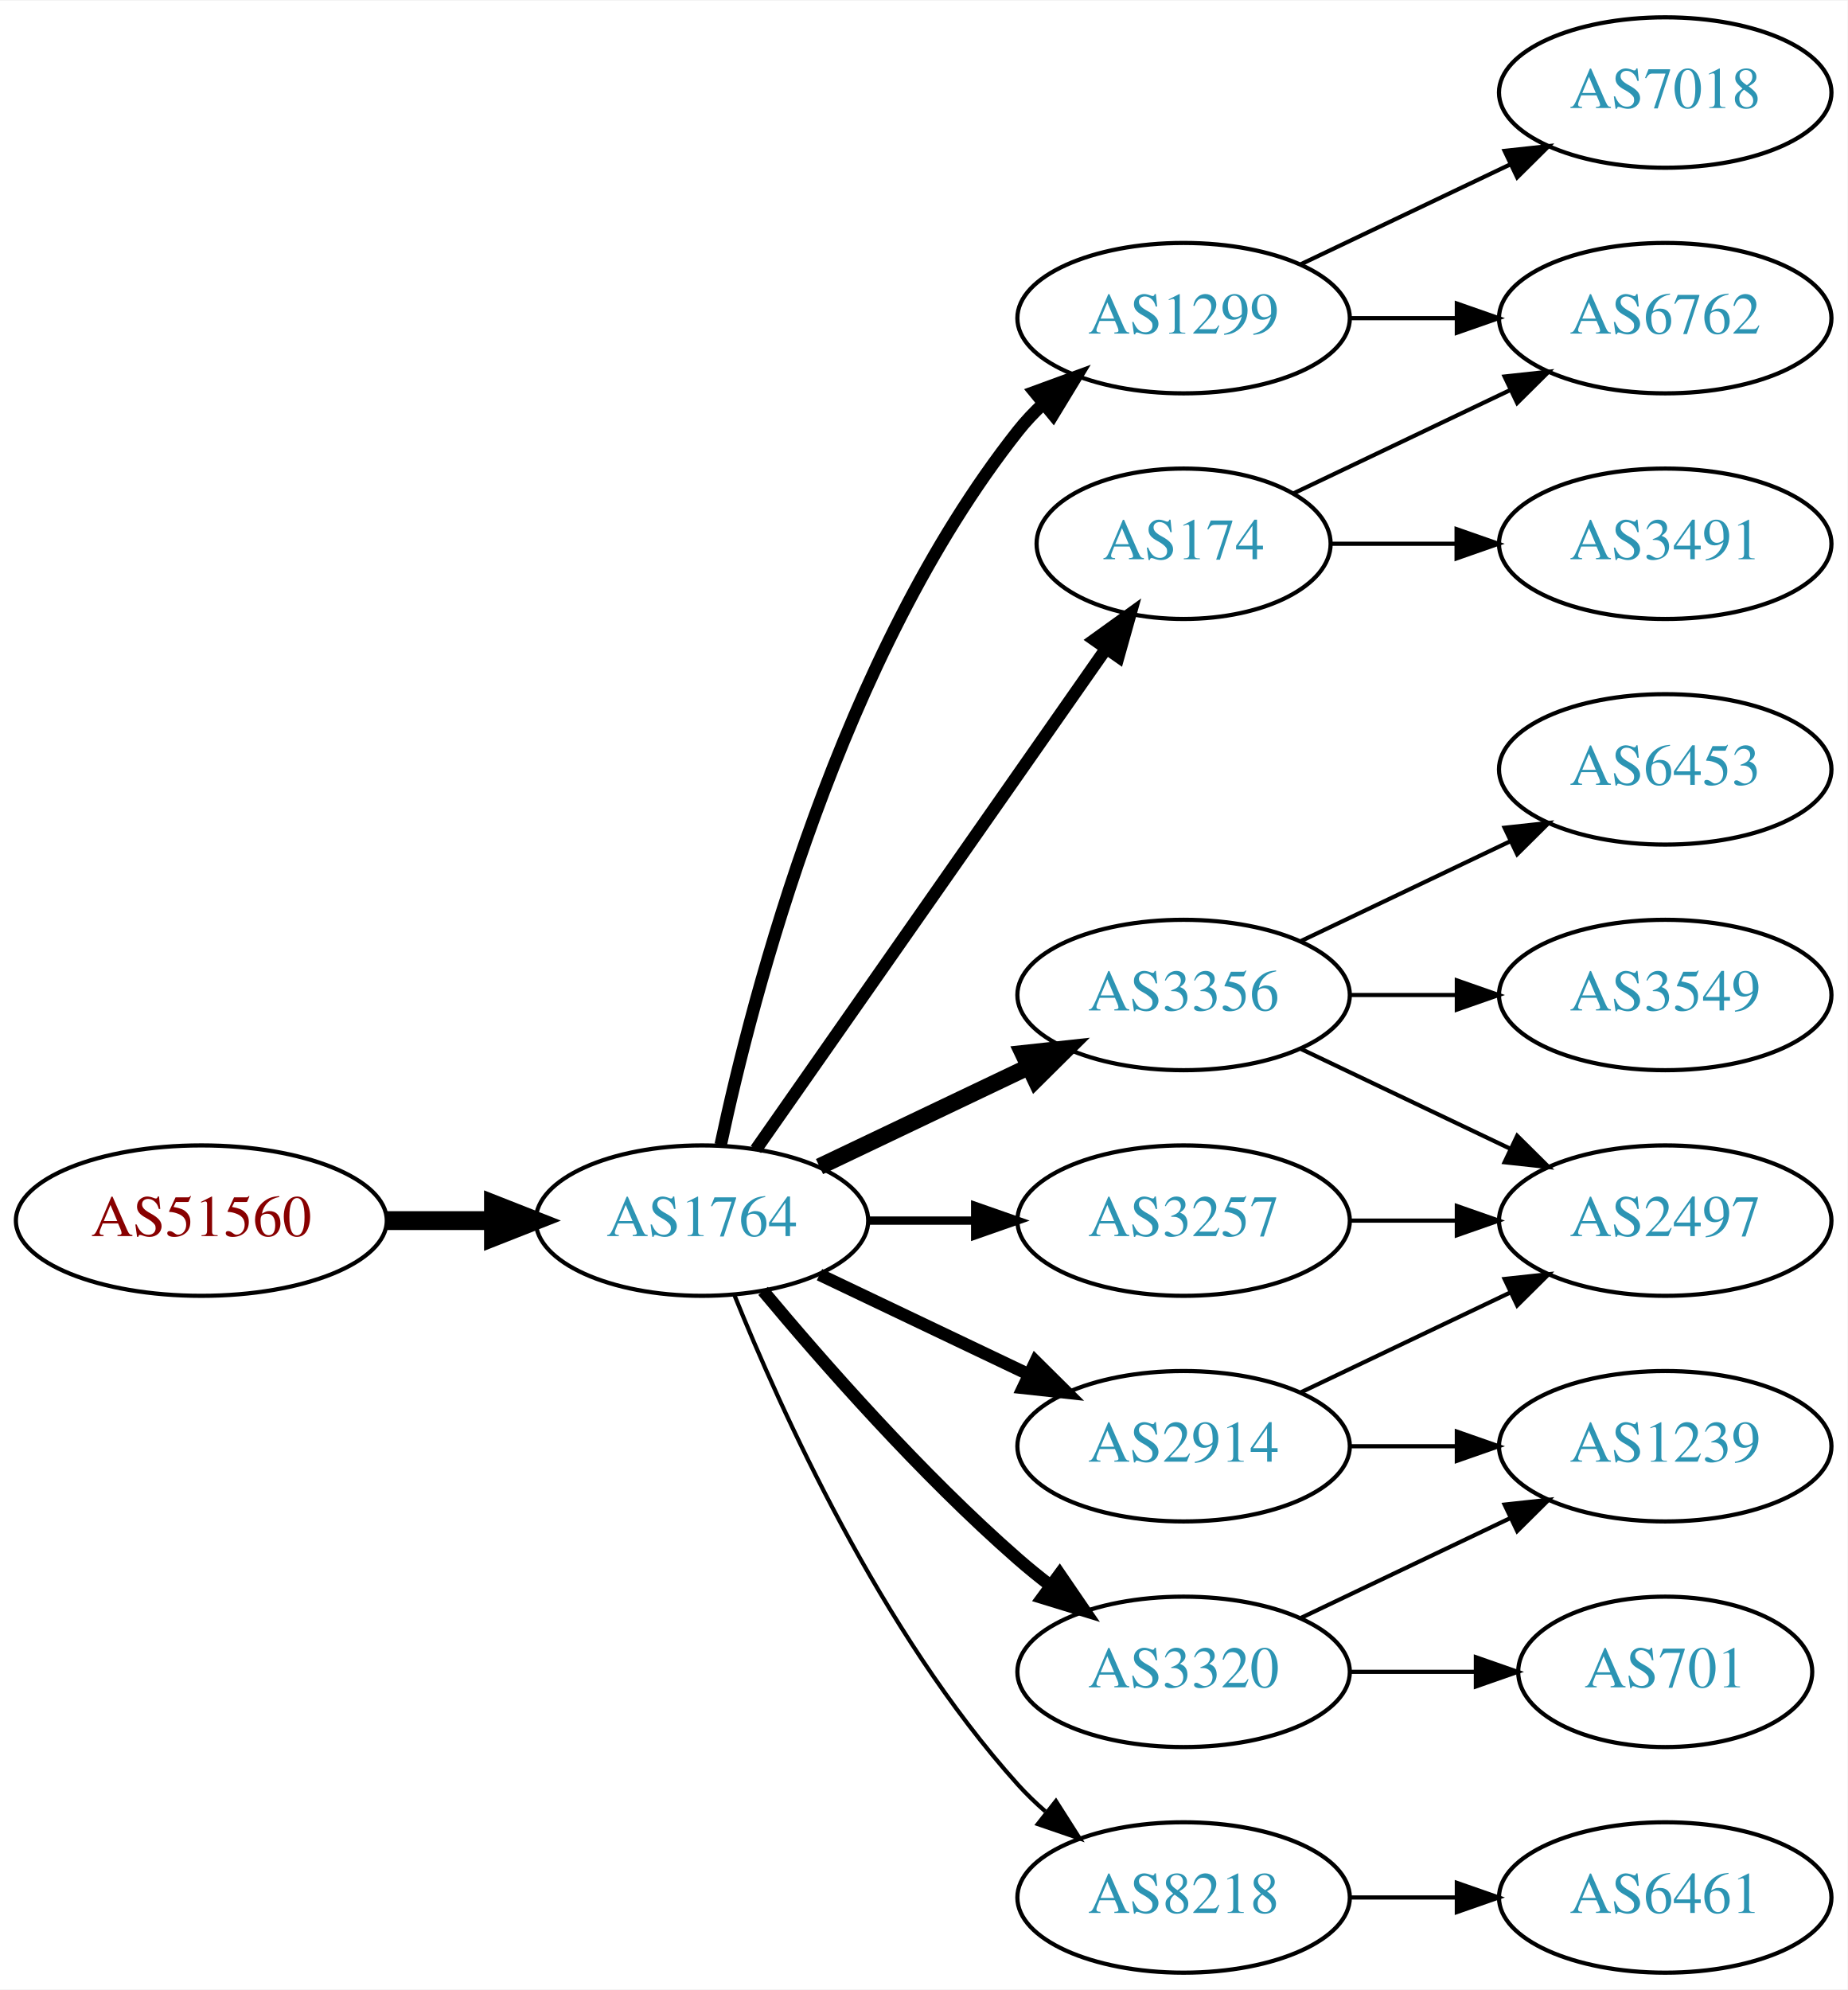
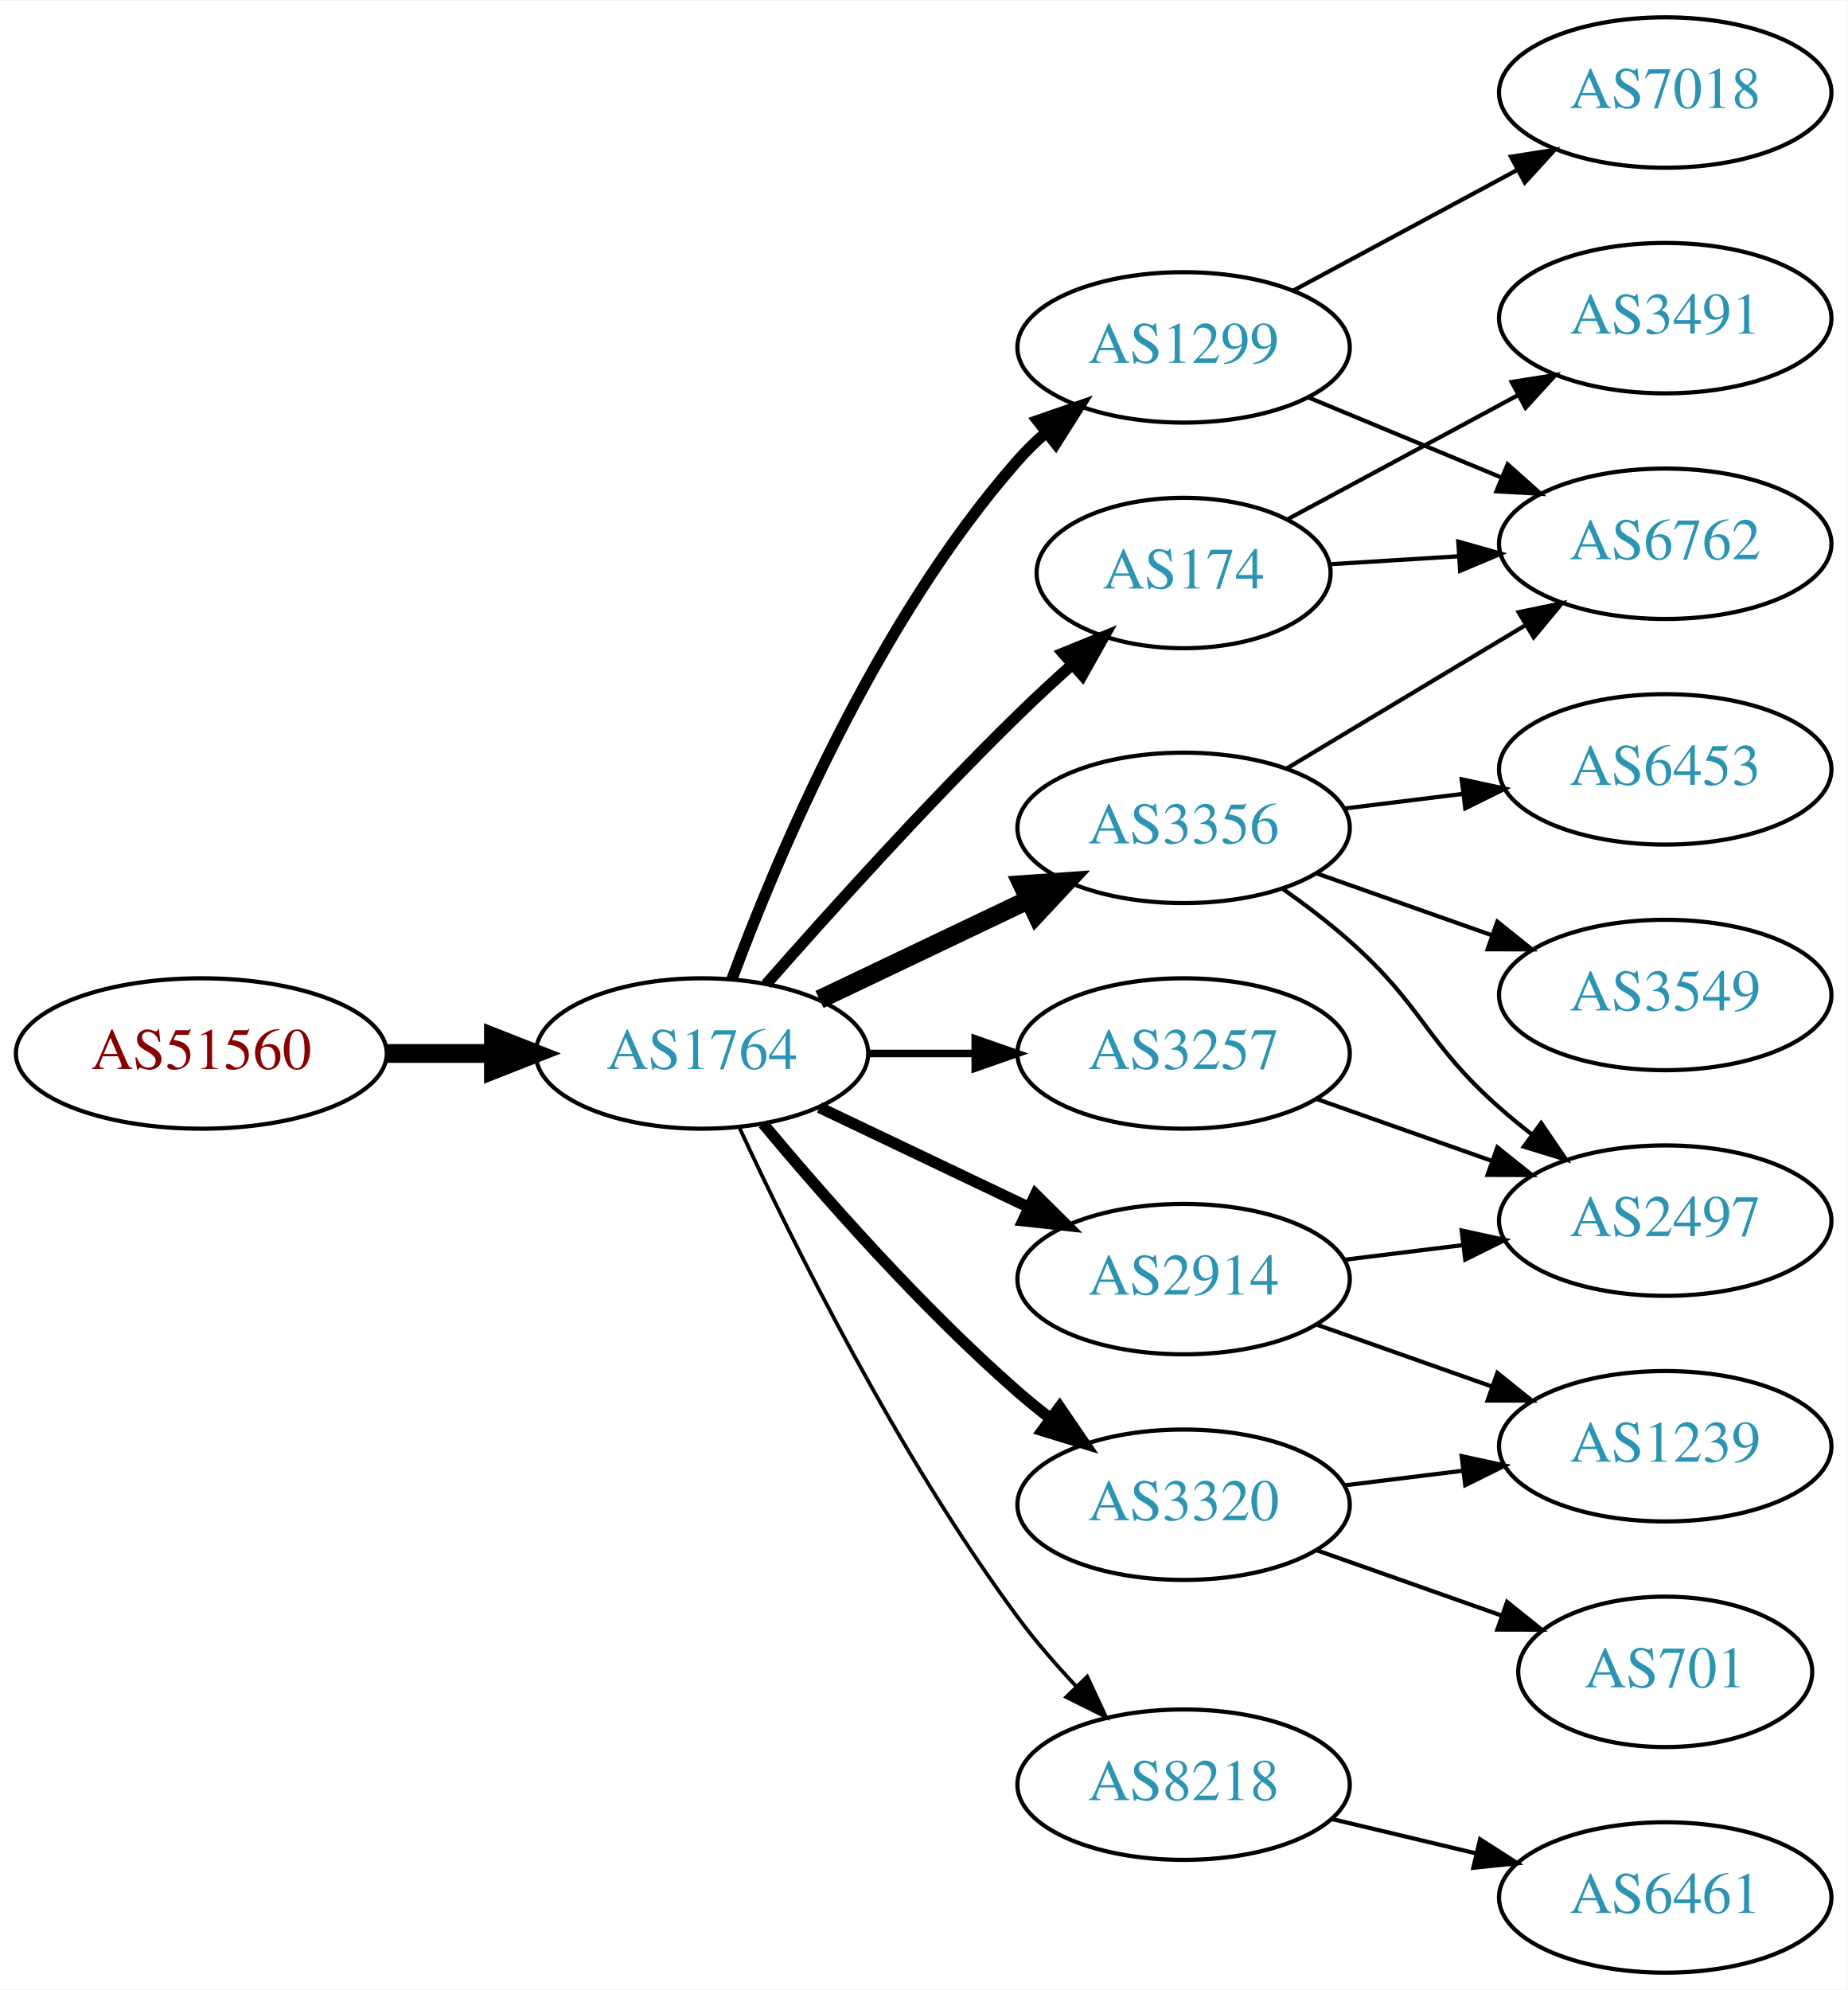
<svg xmlns="http://www.w3.org/2000/svg" xmlns:xlink="http://www.w3.org/1999/xlink" width="442pt" height="476pt" viewBox="0.00 0.00 442.27 476.00">
  <g id="graph0" class="graph" transform="scale(1 1) rotate(0) translate(4 472)">
    <polygon fill="white" stroke="none" points="-4,4 -4,-472 438.271,-472 438.271,4 -4,4" />
    <g id="node1" class="node">
      <g id="a_node1">
        <a xlink:href="/asn/51560" xlink:title="AS51560 ~ Greschitz Management GmbH [AT]">
-           <ellipse fill="#ffffff" stroke="black" cx="44.196" cy="-180" rx="44.393" ry="18" />
-           <text text-anchor="middle" x="44.196" y="-176.3" font-family="Times,serif" font-size="14.00" fill="#880000">AS51560</text>
+           <ellipse fill="#ffffff" stroke="black" cx="44.196" cy="-220" rx="44.393" ry="18" />
+           <text text-anchor="middle" x="44.196" y="-216.3" font-family="Times,serif" font-size="14.00" fill="#880000">AS51560</text>
        </a>
      </g>
    </g>
    <g id="node2" class="node">
      <g id="a_node2">
        <a xlink:href="/asn/1764" xlink:title="AS1764 ~ NEXTLAYER-AS [AT]">
-           <ellipse fill="#ffffff" stroke="black" cx="164.039" cy="-180" rx="39.794" ry="18" />
-           <text text-anchor="middle" x="164.039" y="-176.3" font-family="Times,serif" font-size="14.00" fill="#2c94b3">AS1764</text>
+           <ellipse fill="#ffffff" stroke="black" cx="164.039" cy="-220" rx="39.794" ry="18" />
+           <text text-anchor="middle" x="164.039" y="-216.3" font-family="Times,serif" font-size="14.00" fill="#2c94b3">AS1764</text>
        </a>
      </g>
    </g>
    <g id="edge1" class="edge">
-       <path fill="none" stroke="black" stroke-width="4.5" d="M88.407,-180C96.72,-180 105.482,-180 113.965,-180" />
-       <polygon fill="black" stroke="black" stroke-width="4.5" points="114.123,-183.938 124.123,-180 114.123,-176.063 114.123,-183.938" />
+       <path fill="none" stroke="black" stroke-width="4.5" d="M88.407,-220C96.72,-220 105.482,-220 113.965,-220" />
+       <polygon fill="black" stroke="black" stroke-width="4.5" points="114.123,-223.938 124.123,-220 114.123,-216.063 114.123,-223.938" />
    </g>
    <g id="node3" class="node">
      <g id="a_node3">
-         <a xlink:href="/asn/1299" xlink:title="AS1299 ~ Telia Carrier [EU]">
-           <ellipse fill="#ffffff" stroke="black" cx="279.332" cy="-396" rx="39.794" ry="18" />
-           <text text-anchor="middle" x="279.332" y="-392.3" font-family="Times,serif" font-size="14.00" fill="#2c94b3">AS1299</text>
+         <a xlink:href="/asn/3356" xlink:title="AS3356 ~ Level 3 Parent, LLC [US]">
+           <ellipse fill="#ffffff" stroke="black" cx="279.332" cy="-274" rx="39.794" ry="18" />
+           <text text-anchor="middle" x="279.332" y="-270.3" font-family="Times,serif" font-size="14.00" fill="#2c94b3">AS3356</text>
        </a>
      </g>
    </g>
    <g id="edge2" class="edge">
-       <path fill="none" stroke="black" stroke-width="3" d="M168.529,-198.16C176.16,-234.03 197.152,-315.155 239.685,-369 241.493,-371.288 243.545,-373.462 245.74,-375.51" />
-       <polygon fill="black" stroke="black" stroke-width="3" points="243.651,-378.323 253.6,-381.966 248.094,-372.914 243.651,-378.323" />
+       <path fill="none" stroke="black" stroke-width="4.5" d="M192.175,-232.934C207.169,-240.081 225.99,-249.052 242.213,-256.785" />
+       <polygon fill="black" stroke="black" stroke-width="4.5" points="240.695,-260.423 251.417,-261.171 244.084,-253.314 240.695,-260.423" />
    </g>
    <g id="node4" class="node">
      <g id="a_node4">
-         <a xlink:href="/asn/174" xlink:title="AS174 ~ Cogent Communications [US]">
-           <ellipse fill="#ffffff" stroke="black" cx="279.332" cy="-342" rx="35.194" ry="18" />
-           <text text-anchor="middle" x="279.332" y="-338.3" font-family="Times,serif" font-size="14.00" fill="#2c94b3">AS174</text>
+         <a xlink:href="/asn/2914" xlink:title="AS2914 ~ NTT America, Inc. [US]">
+           <ellipse fill="#ffffff" stroke="black" cx="279.332" cy="-166" rx="39.794" ry="18" />
+           <text text-anchor="middle" x="279.332" y="-162.3" font-family="Times,serif" font-size="14.00" fill="#2c94b3">AS2914</text>
        </a>
      </g>
    </g>
    <g id="edge3" class="edge">
-       <path fill="none" stroke="black" stroke-width="3" d="M176.949,-197.031C196.975,-225.666 237.481,-283.588 260.775,-316.896" />
-       <polygon fill="black" stroke="black" stroke-width="3" points="257.982,-319.009 266.581,-325.198 263.718,-314.997 257.982,-319.009" />
+       <path fill="none" stroke="black" stroke-width="2.7" d="M192.175,-207.066C207.169,-199.919 225.99,-190.948 242.213,-183.215" />
+       <polygon fill="black" stroke="black" stroke-width="2.7" points="243.895,-186.291 251.417,-178.829 240.884,-179.972 243.895,-186.291" />
    </g>
    <g id="node5" class="node">
      <g id="a_node5">
-         <a xlink:href="/asn/3257" xlink:title="AS3257 ~ GTT [DE]">
-           <ellipse fill="#ffffff" stroke="black" cx="279.332" cy="-180" rx="39.794" ry="18" />
-           <text text-anchor="middle" x="279.332" y="-176.3" font-family="Times,serif" font-size="14.00" fill="#2c94b3">AS3257</text>
+         <a xlink:href="/asn/1299" xlink:title="AS1299 ~ Telia Carrier [EU]">
+           <ellipse fill="#ffffff" stroke="black" cx="279.332" cy="-389" rx="39.794" ry="18" />
+           <text text-anchor="middle" x="279.332" y="-385.3" font-family="Times,serif" font-size="14.00" fill="#2c94b3">AS1299</text>
        </a>
      </g>
    </g>
    <g id="edge4" class="edge">
-       <path fill="none" stroke="black" stroke-width="2" d="M203.711,-180C211.914,-180 220.678,-180 229.21,-180" />
-       <polygon fill="black" stroke="black" stroke-width="2" points="229.449,-183.5 239.449,-180 229.449,-176.5 229.449,-183.5" />
+       <path fill="none" stroke="black" stroke-width="2.7" d="M171.217,-237.79C181.804,-266.403 205.614,-323.347 239.685,-362 241.664,-364.245 243.866,-366.399 246.187,-368.443" />
+       <polygon fill="black" stroke="black" stroke-width="2.7" points="244.373,-371.472 254.385,-374.938 248.72,-365.985 244.373,-371.472" />
    </g>
    <g id="node6" class="node">
      <g id="a_node6">
-         <a xlink:href="/asn/3356" xlink:title="AS3356 ~ Level 3 Parent, LLC [US]">
-           <ellipse fill="#ffffff" stroke="black" cx="279.332" cy="-234" rx="39.794" ry="18" />
-           <text text-anchor="middle" x="279.332" y="-230.3" font-family="Times,serif" font-size="14.00" fill="#2c94b3">AS3356</text>
+         <a xlink:href="/asn/3320" xlink:title="AS3320 ~ DTAG [DE]">
+           <ellipse fill="#ffffff" stroke="black" cx="279.332" cy="-112" rx="39.794" ry="18" />
+           <text text-anchor="middle" x="279.332" y="-108.3" font-family="Times,serif" font-size="14.00" fill="#2c94b3">AS3320</text>
        </a>
      </g>
    </g>
    <g id="edge5" class="edge">
-       <path fill="none" stroke="black" stroke-width="4" d="M192.175,-192.934C207.169,-200.081 225.99,-209.052 242.213,-216.785" />
-       <polygon fill="black" stroke="black" stroke-width="4" points="240.884,-220.028 251.417,-221.171 243.895,-213.709 240.884,-220.028" />
+       <path fill="none" stroke="black" stroke-width="2.7" d="M178.669,-203.183C192.951,-186.071 216.498,-159.255 239.685,-139 242.151,-136.846 244.789,-134.706 247.487,-132.628" />
+       <polygon fill="black" stroke="black" stroke-width="2.7" points="249.66,-135.375 255.641,-126.63 245.512,-129.736 249.66,-135.375" />
    </g>
    <g id="node7" class="node">
      <g id="a_node7">
-         <a xlink:href="/asn/3320" xlink:title="AS3320 ~ DTAG [DE]">
-           <ellipse fill="#ffffff" stroke="black" cx="279.332" cy="-72" rx="39.794" ry="18" />
-           <text text-anchor="middle" x="279.332" y="-68.3" font-family="Times,serif" font-size="14.00" fill="#2c94b3">AS3320</text>
+         <a xlink:href="/asn/3257" xlink:title="AS3257 ~ GTT [DE]">
+           <ellipse fill="#ffffff" stroke="black" cx="279.332" cy="-220" rx="39.794" ry="18" />
+           <text text-anchor="middle" x="279.332" y="-216.3" font-family="Times,serif" font-size="14.00" fill="#2c94b3">AS3257</text>
        </a>
      </g>
    </g>
    <g id="edge6" class="edge">
-       <path fill="none" stroke="black" stroke-width="3" d="M178.669,-163.183C192.951,-146.071 216.498,-119.255 239.685,-99 242.151,-96.846 244.789,-94.706 247.487,-92.628" />
-       <polygon fill="black" stroke="black" stroke-width="3" points="249.66,-95.375 255.641,-86.63 245.512,-89.736 249.66,-95.375" />
+       <path fill="none" stroke="black" stroke-width="1.8" d="M203.711,-220C211.914,-220 220.678,-220 229.21,-220" />
+       <polygon fill="black" stroke="black" stroke-width="1.8" points="229.449,-223.5 239.449,-220 229.449,-216.5 229.449,-223.5" />
    </g>
    <g id="node8" class="node">
      <g id="a_node8">
-         <a xlink:href="/asn/2914" xlink:title="AS2914 ~ NTT America, Inc. [US]">
-           <ellipse fill="#ffffff" stroke="black" cx="279.332" cy="-126" rx="39.794" ry="18" />
-           <text text-anchor="middle" x="279.332" y="-122.3" font-family="Times,serif" font-size="14.00" fill="#2c94b3">AS2914</text>
+         <a xlink:href="/asn/8218" xlink:title="AS8218 ~ legacy Neotelecoms [FR]">
+           <ellipse fill="#ffffff" stroke="black" cx="279.332" cy="-45" rx="39.794" ry="18" />
+           <text text-anchor="middle" x="279.332" y="-41.3" font-family="Times,serif" font-size="14.00" fill="#2c94b3">AS8218</text>
        </a>
      </g>
    </g>
    <g id="edge7" class="edge">
-       <path fill="none" stroke="black" stroke-width="3" d="M192.175,-167.066C207.169,-159.919 225.99,-150.948 242.213,-143.215" />
-       <polygon fill="black" stroke="black" stroke-width="3" points="243.895,-146.291 251.417,-138.829 240.884,-139.972 243.895,-146.291" />
+       <path fill="none" stroke="black" stroke-width="0.9" d="M173.085,-202.065C185.484,-175.325 210.867,-123.979 239.685,-85 243.851,-79.366 248.76,-73.712 253.656,-68.502" />
+       <polygon fill="black" stroke="black" stroke-width="0.9" points="256.26,-70.846 260.733,-61.241 251.247,-65.96 256.26,-70.846" />
    </g>
    <g id="node9" class="node">
      <g id="a_node9">
-         <a xlink:href="/asn/8218" xlink:title="AS8218 ~ legacy Neotelecoms [FR]">
-           <ellipse fill="#ffffff" stroke="black" cx="279.332" cy="-18" rx="39.794" ry="18" />
-           <text text-anchor="middle" x="279.332" y="-14.3" font-family="Times,serif" font-size="14.00" fill="#2c94b3">AS8218</text>
+         <a xlink:href="/asn/174" xlink:title="AS174 ~ Cogent Communications [US]">
+           <ellipse fill="#ffffff" stroke="black" cx="279.332" cy="-335" rx="35.194" ry="18" />
+           <text text-anchor="middle" x="279.332" y="-331.3" font-family="Times,serif" font-size="14.00" fill="#2c94b3">AS174</text>
        </a>
      </g>
    </g>
    <g id="edge8" class="edge">
-       <path fill="none" stroke="black" d="M171.786,-162.213C182.837,-134.757 206.891,-81.422 239.685,-45 241.688,-42.776 243.906,-40.637 246.239,-38.603" />
-       <polygon fill="black" stroke="black" points="248.769,-41.065 254.458,-32.127 244.437,-35.567 248.769,-41.065" />
+       <path fill="none" stroke="black" stroke-width="2.7" d="M179.425,-236.607C194.114,-253.321 217.801,-279.615 239.685,-301 243.76,-304.982 248.202,-309.089 252.575,-313.012" />
+       <polygon fill="black" stroke="black" stroke-width="2.7" points="250.465,-315.817 260.279,-319.808 255.095,-310.568 250.465,-315.817" />
    </g>
    <g id="node10" class="node">
      <g id="a_node10">
        <a xlink:href="/asn/6762" xlink:title="AS6762 ~ TELECOM ITALIA SPARKLE S.p.A. [IT]">
-           <ellipse fill="#ffffff" stroke="black" cx="394.625" cy="-396" rx="39.794" ry="18" />
-           <text text-anchor="middle" x="394.625" y="-392.3" font-family="Times,serif" font-size="14.00" fill="#2c94b3">AS6762</text>
-         </a>
-       </g>
-     </g>
-     <g id="edge11" class="edge">
-       <path fill="none" stroke="black" d="M319.004,-396C327.207,-396 335.971,-396 344.503,-396" />
-       <polygon fill="black" stroke="black" points="344.742,-399.5 354.742,-396 344.742,-392.5 344.742,-399.5" />
+           <ellipse fill="#ffffff" stroke="black" cx="394.625" cy="-342" rx="39.794" ry="18" />
+           <text text-anchor="middle" x="394.625" y="-338.3" font-family="Times,serif" font-size="14.00" fill="#2c94b3">AS6762</text>
+         </a>
+       </g>
+     </g>
+     <g id="edge9" class="edge">
+       <path fill="none" stroke="black" d="M304.082,-288.255C320.698,-298.229 343.094,-311.671 361.331,-322.617" />
+       <polygon fill="black" stroke="black" points="359.531,-325.618 369.906,-327.764 363.133,-319.616 359.531,-325.618" />
+     </g>
+     <g id="node11" class="node">
+       <g id="a_node11">
+         <a xlink:href="/asn/3549" xlink:title="AS3549 ~ Level 3 Parent, LLC [US]">
+           <ellipse fill="#ffffff" stroke="black" cx="394.625" cy="-234" rx="39.794" ry="18" />
+           <text text-anchor="middle" x="394.625" y="-230.3" font-family="Times,serif" font-size="14.00" fill="#2c94b3">AS3549</text>
+         </a>
+       </g>
+     </g>
+     <g id="edge10" class="edge">
+       <path fill="none" stroke="black" d="M311.289,-263.07C324.153,-258.528 339.259,-253.195 352.995,-248.345" />
+       <polygon fill="black" stroke="black" points="354.44,-251.547 362.704,-244.917 352.109,-244.946 354.44,-251.547" />
    </g>
    <g id="node12" class="node">
      <g id="a_node12">
+         <a xlink:href="/asn/2497" xlink:title="AS2497 ~ Internet Initiative Japan Inc. [JP]">
+           <ellipse fill="#ffffff" stroke="black" cx="394.625" cy="-180" rx="39.794" ry="18" />
+           <text text-anchor="middle" x="394.625" y="-176.3" font-family="Times,serif" font-size="14.00" fill="#2c94b3">AS2497</text>
+         </a>
+       </g>
+     </g>
+     <g id="edge11" class="edge">
+       <path fill="none" stroke="black" d="M303.058,-259.411C308.459,-255.6 314.072,-251.337 318.978,-247 336.898,-231.159 337.058,-222.841 354.978,-207 357.431,-204.832 360.061,-202.682 362.753,-200.597" />
+       <polygon fill="black" stroke="black" points="364.928,-203.342 370.898,-194.589 360.773,-197.709 364.928,-203.342" />
+     </g>
+     <g id="node13" class="node">
+       <g id="a_node13">
+         <a xlink:href="/asn/6453" xlink:title="AS6453 ~ TATA COMMUNICATIONS (AMERICA) INC [US]">
+           <ellipse fill="#ffffff" stroke="black" cx="394.625" cy="-288" rx="39.794" ry="18" />
+           <text text-anchor="middle" x="394.625" y="-284.3" font-family="Times,serif" font-size="14.00" fill="#2c94b3">AS6453</text>
+         </a>
+       </g>
+     </g>
+     <g id="edge12" class="edge">
+       <path fill="none" stroke="black" d="M317.742,-278.623C326.83,-279.746 336.667,-280.962 346.152,-282.134" />
+       <polygon fill="black" stroke="black" points="345.9,-285.629 356.254,-283.382 346.758,-278.682 345.9,-285.629" />
+     </g>
+     <g id="edge14" class="edge">
+       <path fill="none" stroke="black" d="M317.742,-170.623C326.83,-171.746 336.667,-172.962 346.152,-174.134" />
+       <polygon fill="black" stroke="black" points="345.9,-177.629 356.254,-175.382 346.758,-170.682 345.9,-177.629" />
+     </g>
+     <g id="node14" class="node">
+       <g id="a_node14">
+         <a xlink:href="/asn/1239" xlink:title="AS1239 ~ Sprint [US]">
+           <ellipse fill="#ffffff" stroke="black" cx="394.625" cy="-126" rx="39.794" ry="18" />
+           <text text-anchor="middle" x="394.625" y="-122.3" font-family="Times,serif" font-size="14.00" fill="#2c94b3">AS1239</text>
+         </a>
+       </g>
+     </g>
+     <g id="edge13" class="edge">
+       <path fill="none" stroke="black" d="M311.289,-155.07C324.153,-150.528 339.259,-145.195 352.995,-140.345" />
+       <polygon fill="black" stroke="black" points="354.44,-143.547 362.704,-136.917 352.109,-136.946 354.44,-143.547" />
+     </g>
+     <g id="edge15" class="edge">
+       <path fill="none" stroke="black" d="M309.213,-377.018C323.196,-371.218 340.177,-364.173 355.231,-357.928" />
+       <polygon fill="black" stroke="black" points="356.9,-361.025 364.796,-353.96 354.218,-354.559 356.9,-361.025" />
+     </g>
+     <g id="node15" class="node">
+       <g id="a_node15">
        <a xlink:href="/asn/7018" xlink:title="AS7018 ~ AT&amp;T Services, Inc. [US]">
          <ellipse fill="#ffffff" stroke="black" cx="394.625" cy="-450" rx="39.794" ry="18" />
          <text text-anchor="middle" x="394.625" y="-446.3" font-family="Times,serif" font-size="14.00" fill="#2c94b3">AS7018</text>
        </a>
      </g>
    </g>
-     <g id="edge12" class="edge">
-       <path fill="none" stroke="black" d="M307.468,-408.934C322.462,-416.081 341.283,-425.052 357.506,-432.785" />
-       <polygon fill="black" stroke="black" points="356.177,-436.028 366.71,-437.171 359.188,-429.709 356.177,-436.028" />
-     </g>
-     <g id="edge9" class="edge">
-       <path fill="none" stroke="black" d="M305.757,-354.119C321.059,-361.413 340.783,-370.814 357.665,-378.86" />
-       <polygon fill="black" stroke="black" points="356.172,-382.026 366.705,-383.169 359.184,-375.707 356.172,-382.026" />
-     </g>
-     <g id="node11" class="node">
-       <g id="a_node11">
-         <a xlink:href="/asn/3491" xlink:title="AS3491 ~ PCCW Global, Inc. [US]">
-           <ellipse fill="#ffffff" stroke="black" cx="394.625" cy="-342" rx="39.794" ry="18" />
-           <text text-anchor="middle" x="394.625" y="-338.3" font-family="Times,serif" font-size="14.00" fill="#2c94b3">AS3491</text>
-         </a>
-       </g>
-     </g>
-     <g id="edge10" class="edge">
-       <path fill="none" stroke="black" d="M314.631,-342C324.008,-342 334.358,-342 344.393,-342" />
-       <polygon fill="black" stroke="black" points="344.681,-345.5 354.681,-342 344.681,-338.5 344.681,-345.5" />
-     </g>
-     <g id="node13" class="node">
-       <g id="a_node13">
-         <a xlink:href="/asn/2497" xlink:title="AS2497 ~ Internet Initiative Japan Inc. [JP]">
-           <ellipse fill="#ffffff" stroke="black" cx="394.625" cy="-180" rx="39.794" ry="18" />
-           <text text-anchor="middle" x="394.625" y="-176.3" font-family="Times,serif" font-size="14.00" fill="#2c94b3">AS2497</text>
-         </a>
-       </g>
-     </g>
-     <g id="edge21" class="edge">
-       <path fill="none" stroke="black" d="M319.004,-180C327.207,-180 335.971,-180 344.503,-180" />
-       <polygon fill="black" stroke="black" points="344.742,-183.5 354.742,-180 344.742,-176.5 344.742,-183.5" />
-     </g>
-     <g id="edge13" class="edge">
-       <path fill="none" stroke="black" d="M307.468,-221.066C322.462,-213.919 341.283,-204.948 357.506,-197.215" />
-       <polygon fill="black" stroke="black" points="359.188,-200.291 366.71,-192.829 356.177,-193.972 359.188,-200.291" />
-     </g>
-     <g id="node14" class="node">
-       <g id="a_node14">
-         <a xlink:href="/asn/6453" xlink:title="AS6453 ~ TATA COMMUNICATIONS (AMERICA) INC [US]">
-           <ellipse fill="#ffffff" stroke="black" cx="394.625" cy="-288" rx="39.794" ry="18" />
-           <text text-anchor="middle" x="394.625" y="-284.3" font-family="Times,serif" font-size="14.00" fill="#2c94b3">AS6453</text>
-         </a>
-       </g>
-     </g>
-     <g id="edge14" class="edge">
-       <path fill="none" stroke="black" d="M307.468,-246.934C322.462,-254.081 341.283,-263.052 357.506,-270.785" />
-       <polygon fill="black" stroke="black" points="356.177,-274.028 366.71,-275.171 359.188,-267.709 356.177,-274.028" />
-     </g>
-     <g id="node15" class="node">
-       <g id="a_node15">
-         <a xlink:href="/asn/3549" xlink:title="AS3549 ~ Level 3 Parent, LLC [US]">
-           <ellipse fill="#ffffff" stroke="black" cx="394.625" cy="-234" rx="39.794" ry="18" />
-           <text text-anchor="middle" x="394.625" y="-230.3" font-family="Times,serif" font-size="14.00" fill="#2c94b3">AS3549</text>
-         </a>
-       </g>
-     </g>
-     <g id="edge15" class="edge">
-       <path fill="none" stroke="black" d="M319.004,-234C327.207,-234 335.971,-234 344.503,-234" />
-       <polygon fill="black" stroke="black" points="344.742,-237.5 354.742,-234 344.742,-230.5 344.742,-237.5" />
+     <g id="edge16" class="edge">
+       <path fill="none" stroke="black" d="M305.475,-402.538C321.206,-411.008 341.69,-422.037 358.952,-431.331" />
+       <polygon fill="black" stroke="black" points="357.696,-434.63 368.16,-436.289 361.014,-428.467 357.696,-434.63" />
+     </g>
+     <g id="edge18" class="edge">
+       <path fill="none" stroke="black" d="M317.742,-116.623C326.83,-117.746 336.667,-118.962 346.152,-120.134" />
+       <polygon fill="black" stroke="black" points="345.9,-123.629 356.254,-121.382 346.758,-116.682 345.9,-123.629" />
    </g>
    <g id="node16" class="node">
      <g id="a_node16">
-         <a xlink:href="/asn/1239" xlink:title="AS1239 ~ Sprint [US]">
-           <ellipse fill="#ffffff" stroke="black" cx="394.625" cy="-126" rx="39.794" ry="18" />
-           <text text-anchor="middle" x="394.625" y="-122.3" font-family="Times,serif" font-size="14.00" fill="#2c94b3">AS1239</text>
-         </a>
-       </g>
-     </g>
-     <g id="edge20" class="edge">
-       <path fill="none" stroke="black" d="M307.468,-84.934C322.462,-92.081 341.283,-101.052 357.506,-108.785" />
-       <polygon fill="black" stroke="black" points="356.177,-112.028 366.71,-113.171 359.188,-105.709 356.177,-112.028" />
-     </g>
-     <g id="node18" class="node">
-       <g id="a_node18">
        <a xlink:href="/asn/701" xlink:title="AS701 ~ UUNET [US]">
          <ellipse fill="#ffffff" stroke="black" cx="394.625" cy="-72" rx="35.194" ry="18" />
          <text text-anchor="middle" x="394.625" y="-68.3" font-family="Times,serif" font-size="14.00" fill="#2c94b3">AS701</text>
        </a>
      </g>
    </g>
-     <g id="edge19" class="edge">
-       <path fill="none" stroke="black" d="M319.004,-72C328.709,-72 339.2,-72 349.163,-72" />
-       <polygon fill="black" stroke="black" points="349.299,-75.5 359.299,-72 349.299,-68.5 349.299,-75.5" />
-     </g>
-     <g id="edge16" class="edge">
-       <path fill="none" stroke="black" d="M307.468,-138.934C322.462,-146.081 341.283,-155.052 357.506,-162.785" />
-       <polygon fill="black" stroke="black" points="356.177,-166.028 366.71,-167.171 359.188,-159.709 356.177,-166.028" />
-     </g>
    <g id="edge17" class="edge">
-       <path fill="none" stroke="black" d="M319.004,-126C327.207,-126 335.971,-126 344.503,-126" />
-       <polygon fill="black" stroke="black" points="344.742,-129.5 354.742,-126 344.742,-122.5 344.742,-129.5" />
+       <path fill="none" stroke="black" d="M311.289,-101.07C324.917,-96.258 341.06,-90.559 355.427,-85.486" />
+       <polygon fill="black" stroke="black" points="356.772,-88.723 365.036,-82.094 354.441,-82.123 356.772,-88.723" />
+     </g>
+     <g id="edge22" class="edge">
+       <path fill="none" stroke="black" d="M311.289,-209.07C324.153,-204.528 339.259,-199.195 352.995,-194.345" />
+       <polygon fill="black" stroke="black" points="354.44,-197.547 362.704,-190.917 352.109,-190.946 354.44,-197.547" />
    </g>
    <g id="node17" class="node">
      <g id="a_node17">
        <a xlink:href="/asn/6461" xlink:title="AS6461 ~ Zayo Bandwidth [US]">
          <ellipse fill="#ffffff" stroke="black" cx="394.625" cy="-18" rx="39.794" ry="18" />
          <text text-anchor="middle" x="394.625" y="-14.3" font-family="Times,serif" font-size="14.00" fill="#2c94b3">AS6461</text>
        </a>
      </g>
    </g>
-     <g id="edge18" class="edge">
-       <path fill="none" stroke="black" d="M319.004,-18C327.207,-18 335.971,-18 344.503,-18" />
-       <polygon fill="black" stroke="black" points="344.742,-21.5 354.742,-18 344.742,-14.5 344.742,-21.5" />
+     <g id="edge19" class="edge">
+       <path fill="none" stroke="black" d="M314.939,-36.752C325.81,-34.162 337.964,-31.265 349.407,-28.538" />
+       <polygon fill="black" stroke="black" points="350.313,-31.92 359.229,-26.197 348.69,-25.111 350.313,-31.92" />
+     </g>
+     <g id="edge20" class="edge">
+       <path fill="none" stroke="black" d="M314.323,-337.1C324.002,-337.698 334.738,-338.362 345.102,-339.002" />
+       <polygon fill="black" stroke="black" points="345.094,-342.508 355.291,-339.631 345.526,-335.521 345.094,-342.508" />
+     </g>
+     <g id="node18" class="node">
+       <g id="a_node18">
+         <a xlink:href="/asn/3491" xlink:title="AS3491 ~ PCCW Global, Inc. [US]">
+           <ellipse fill="#ffffff" stroke="black" cx="394.625" cy="-396" rx="39.794" ry="18" />
+           <text text-anchor="middle" x="394.625" y="-392.3" font-family="Times,serif" font-size="14.00" fill="#2c94b3">AS3491</text>
+         </a>
+       </g>
+     </g>
+     <g id="edge21" class="edge">
+       <path fill="none" stroke="black" d="M304.082,-347.788C320.105,-356.415 341.503,-367.936 359.363,-377.553" />
+       <polygon fill="black" stroke="black" points="357.869,-380.723 368.333,-382.382 361.187,-374.56 357.869,-380.723" />
    </g>
  </g>
</svg>
